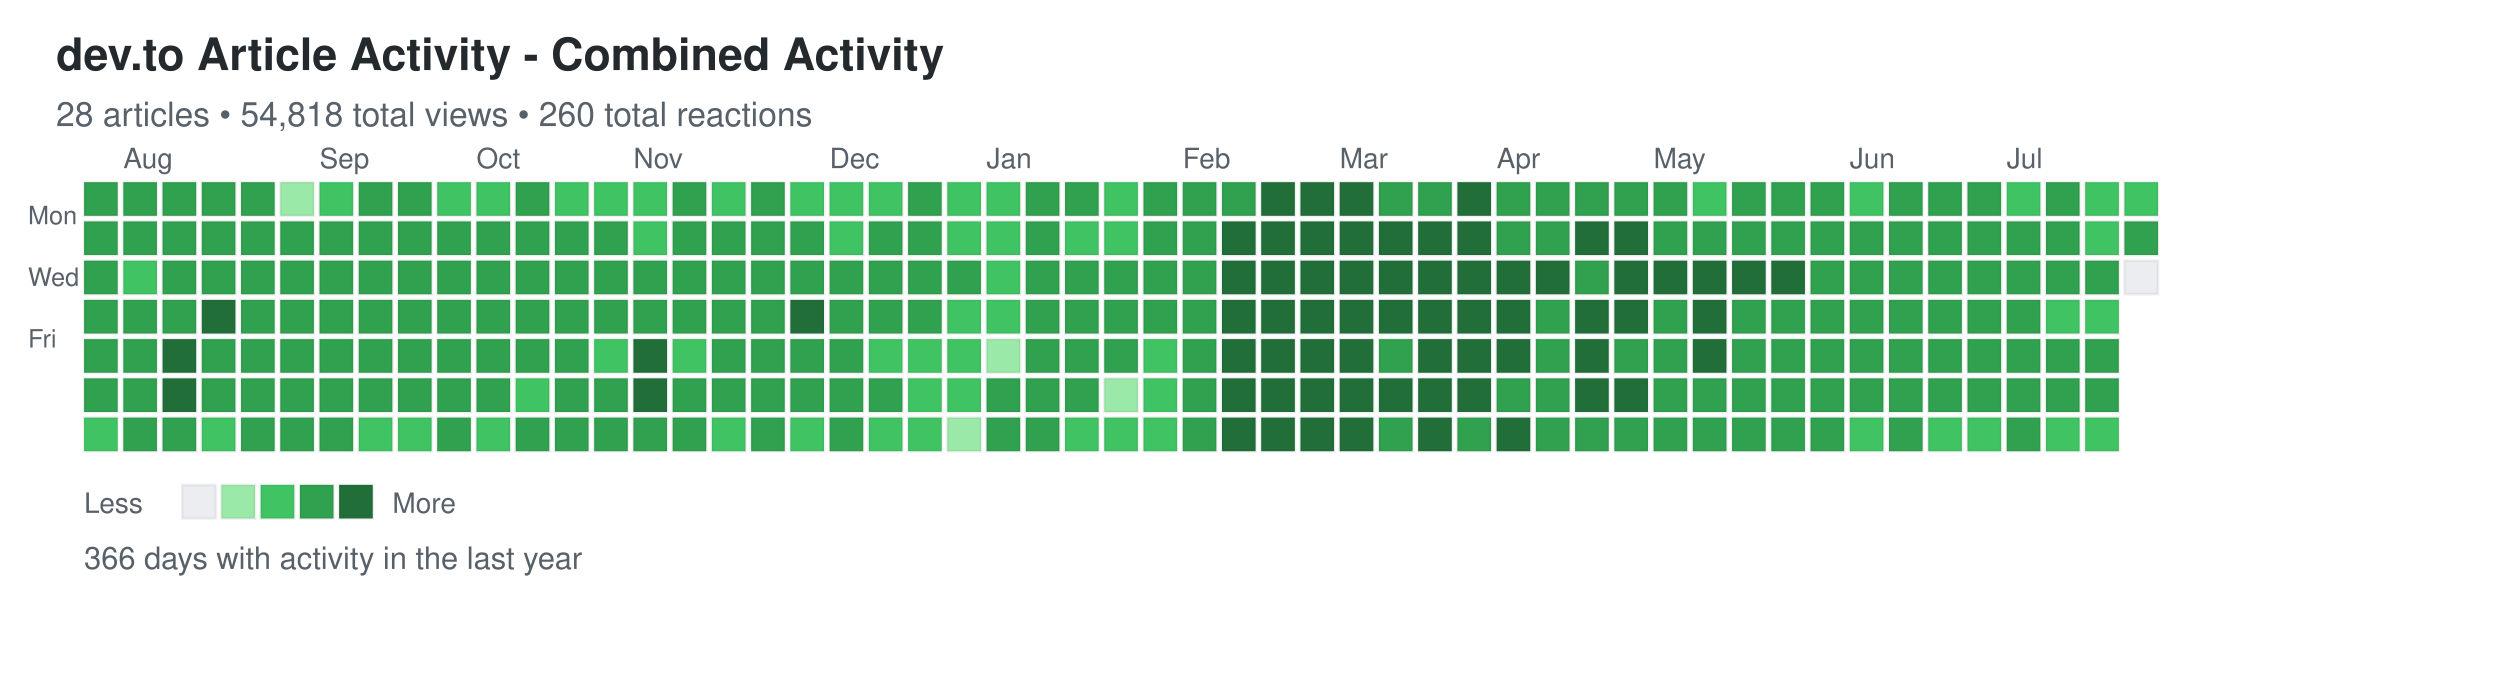
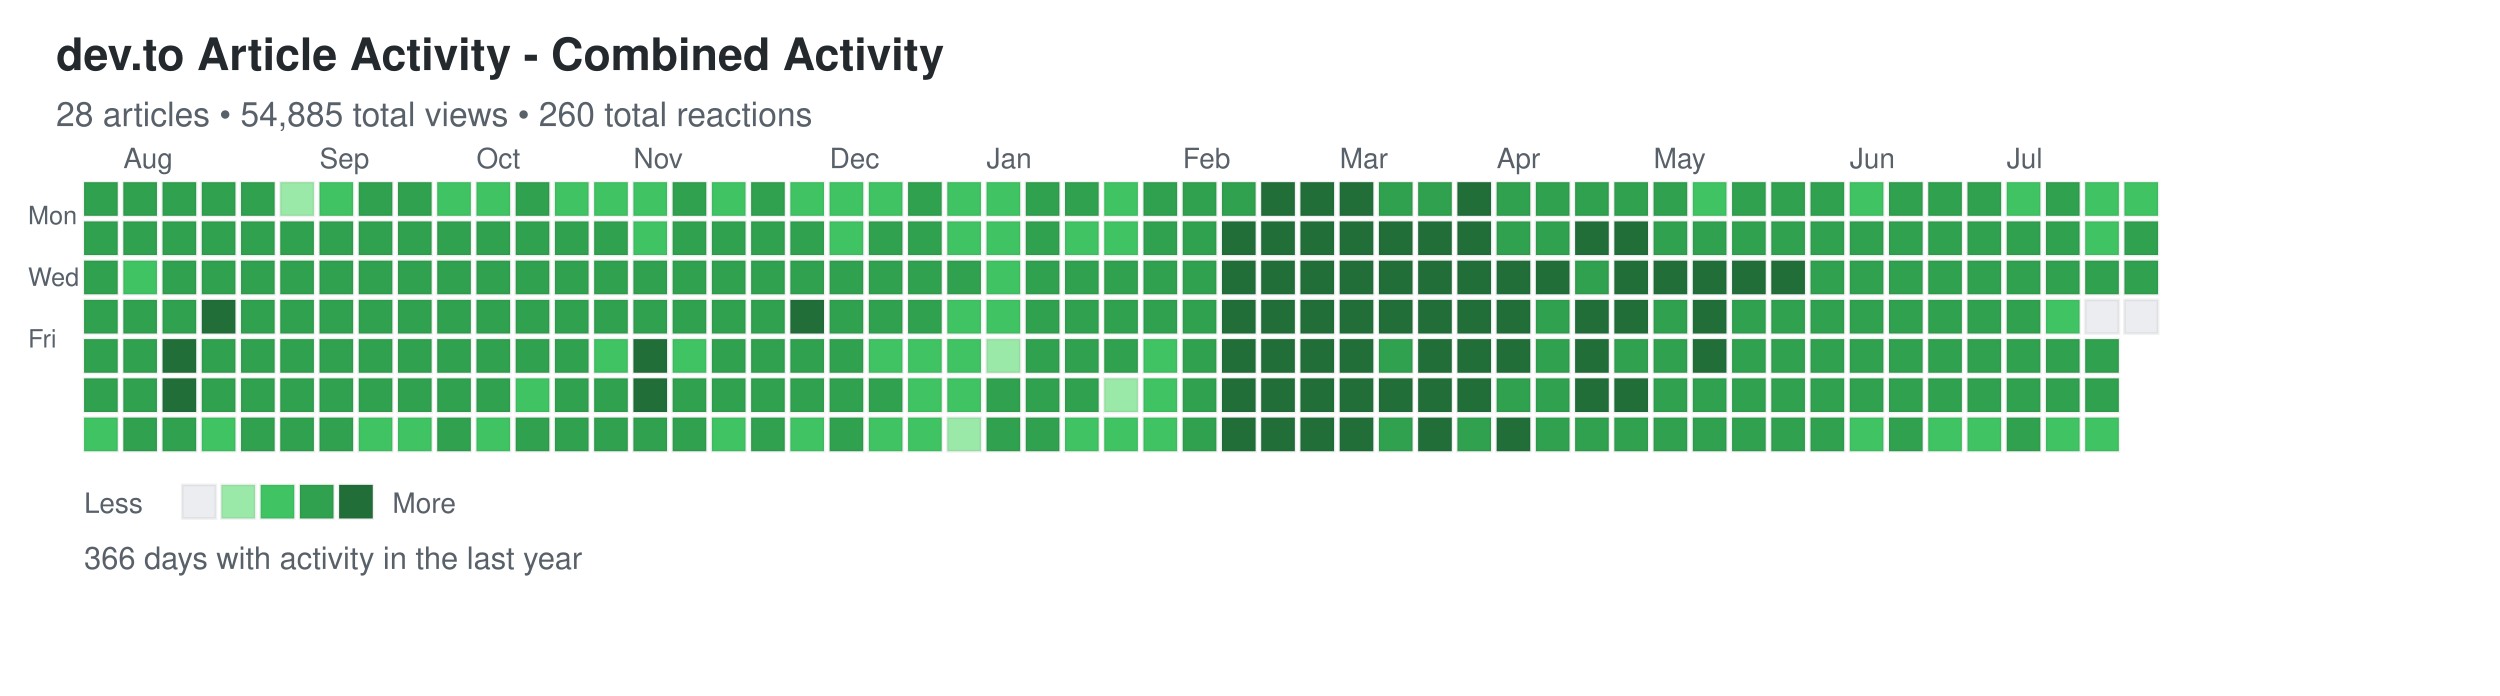
<svg xmlns="http://www.w3.org/2000/svg" width="892" height="248">
  <defs>
    <style>
.day { stroke: rgba(27,31,35,0.06); stroke-width: 1px; cursor: pointer; }
.day:hover { stroke: rgba(27,31,35,0.3); stroke-width: 2px; }
.month-label { font-family: -apple-system, BlinkMacSystemFont, "Segoe UI", Helvetica, Arial, sans-serif; font-size: 10px; fill: #586069; }
.day-label { font-family: -apple-system, BlinkMacSystemFont, "Segoe UI", Helvetica, Arial, sans-serif; font-size: 9px; fill: #586069; }
.title { font-family: -apple-system, BlinkMacSystemFont, "Segoe UI", Helvetica, Arial, sans-serif; font-size: 16px; font-weight: 600; fill: #24292e; }
.subtitle { font-family: -apple-system, BlinkMacSystemFont, "Segoe UI", Helvetica, Arial, sans-serif; font-size: 12px; fill: #586069; }
.stats { font-family: -apple-system, BlinkMacSystemFont, "Segoe UI", Helvetica, Arial, sans-serif; font-size: 11px; fill: #586069; }
.legend-text { font-family: -apple-system, BlinkMacSystemFont, "Segoe UI", Helvetica, Arial, sans-serif; font-size: 10px; fill: #586069; }
</style>
  </defs>
  <text x="20" y="25" class="title">dev.to Article Activity - Combined Activity</text>
-   <text x="20" y="45" class="subtitle">28 articles • 54,818 total views • 260 total reactions</text>
+   <text x="20" y="45" class="subtitle">28 articles • 54,885 total views • 260 total reactions</text>
  <text x="10" y="80" class="day-label">Mon</text>
  <text x="10" y="102" class="day-label">Wed</text>
  <text x="10" y="124" class="day-label">Fri</text>
  <rect x="30" y="65" width="12" height="12" fill="#30a14e" class="day" data-date="2025-07-20" data-level="3" />
  <rect x="30" y="79" width="12" height="12" fill="#30a14e" class="day" data-date="2025-07-21" data-level="3" />
  <rect x="30" y="93" width="12" height="12" fill="#30a14e" class="day" data-date="2025-07-22" data-level="3" />
  <rect x="30" y="107" width="12" height="12" fill="#30a14e" class="day" data-date="2025-07-23" data-level="3" />
  <rect x="30" y="121" width="12" height="12" fill="#30a14e" class="day" data-date="2025-07-24" data-level="3" />
  <rect x="30" y="135" width="12" height="12" fill="#30a14e" class="day" data-date="2025-07-25" data-level="3" />
  <rect x="30" y="149" width="12" height="12" fill="#40c463" class="day" data-date="2025-07-26" data-level="2" />
  <rect x="44" y="65" width="12" height="12" fill="#30a14e" class="day" data-date="2025-07-27" data-level="3" />
  <rect x="44" y="79" width="12" height="12" fill="#30a14e" class="day" data-date="2025-07-28" data-level="3" />
  <rect x="44" y="93" width="12" height="12" fill="#40c463" class="day" data-date="2025-07-29" data-level="2" />
  <rect x="44" y="107" width="12" height="12" fill="#30a14e" class="day" data-date="2025-07-30" data-level="3" />
  <rect x="44" y="121" width="12" height="12" fill="#30a14e" class="day" data-date="2025-07-31" data-level="3" />
  <rect x="44" y="135" width="12" height="12" fill="#30a14e" class="day" data-date="2025-08-01" data-level="3" />
  <rect x="44" y="149" width="12" height="12" fill="#30a14e" class="day" data-date="2025-08-02" data-level="3" />
  <rect x="58" y="65" width="12" height="12" fill="#30a14e" class="day" data-date="2025-08-03" data-level="3" />
  <rect x="58" y="79" width="12" height="12" fill="#30a14e" class="day" data-date="2025-08-04" data-level="3" />
  <rect x="58" y="93" width="12" height="12" fill="#30a14e" class="day" data-date="2025-08-05" data-level="3" />
  <rect x="58" y="107" width="12" height="12" fill="#30a14e" class="day" data-date="2025-08-06" data-level="3" />
  <rect x="58" y="121" width="12" height="12" fill="#216e39" class="day" data-date="2025-08-07" data-level="4" />
  <rect x="58" y="135" width="12" height="12" fill="#216e39" class="day" data-date="2025-08-08" data-level="4" />
  <rect x="58" y="149" width="12" height="12" fill="#30a14e" class="day" data-date="2025-08-09" data-level="3" />
  <rect x="72" y="65" width="12" height="12" fill="#30a14e" class="day" data-date="2025-08-10" data-level="3" />
  <rect x="72" y="79" width="12" height="12" fill="#30a14e" class="day" data-date="2025-08-11" data-level="3" />
  <rect x="72" y="93" width="12" height="12" fill="#30a14e" class="day" data-date="2025-08-12" data-level="3" />
  <rect x="72" y="107" width="12" height="12" fill="#216e39" class="day" data-date="2025-08-13" data-level="4" />
  <rect x="72" y="121" width="12" height="12" fill="#30a14e" class="day" data-date="2025-08-14" data-level="3" />
  <rect x="72" y="135" width="12" height="12" fill="#30a14e" class="day" data-date="2025-08-15" data-level="3" />
  <rect x="72" y="149" width="12" height="12" fill="#40c463" class="day" data-date="2025-08-16" data-level="2" />
  <rect x="86" y="65" width="12" height="12" fill="#30a14e" class="day" data-date="2025-08-17" data-level="3" />
  <rect x="86" y="79" width="12" height="12" fill="#30a14e" class="day" data-date="2025-08-18" data-level="3" />
  <rect x="86" y="93" width="12" height="12" fill="#30a14e" class="day" data-date="2025-08-19" data-level="3" />
  <rect x="86" y="107" width="12" height="12" fill="#30a14e" class="day" data-date="2025-08-20" data-level="3" />
  <rect x="86" y="121" width="12" height="12" fill="#30a14e" class="day" data-date="2025-08-21" data-level="3" />
  <rect x="86" y="135" width="12" height="12" fill="#30a14e" class="day" data-date="2025-08-22" data-level="3" />
  <rect x="86" y="149" width="12" height="12" fill="#30a14e" class="day" data-date="2025-08-23" data-level="3" />
  <rect x="100" y="65" width="12" height="12" fill="#9be9a8" class="day" data-date="2025-08-24" data-level="1" />
  <rect x="100" y="79" width="12" height="12" fill="#30a14e" class="day" data-date="2025-08-25" data-level="3" />
  <rect x="100" y="93" width="12" height="12" fill="#30a14e" class="day" data-date="2025-08-26" data-level="3" />
  <rect x="100" y="107" width="12" height="12" fill="#30a14e" class="day" data-date="2025-08-27" data-level="3" />
  <rect x="100" y="121" width="12" height="12" fill="#30a14e" class="day" data-date="2025-08-28" data-level="3" />
  <rect x="100" y="135" width="12" height="12" fill="#30a14e" class="day" data-date="2025-08-29" data-level="3" />
  <rect x="100" y="149" width="12" height="12" fill="#30a14e" class="day" data-date="2025-08-30" data-level="3" />
  <rect x="114" y="65" width="12" height="12" fill="#40c463" class="day" data-date="2025-08-31" data-level="2" />
  <rect x="114" y="79" width="12" height="12" fill="#30a14e" class="day" data-date="2025-09-01" data-level="3" />
  <rect x="114" y="93" width="12" height="12" fill="#30a14e" class="day" data-date="2025-09-02" data-level="3" />
  <rect x="114" y="107" width="12" height="12" fill="#30a14e" class="day" data-date="2025-09-03" data-level="3" />
  <rect x="114" y="121" width="12" height="12" fill="#30a14e" class="day" data-date="2025-09-04" data-level="3" />
  <rect x="114" y="135" width="12" height="12" fill="#30a14e" class="day" data-date="2025-09-05" data-level="3" />
  <rect x="114" y="149" width="12" height="12" fill="#30a14e" class="day" data-date="2025-09-06" data-level="3" />
  <rect x="128" y="65" width="12" height="12" fill="#30a14e" class="day" data-date="2025-09-07" data-level="3" />
  <rect x="128" y="79" width="12" height="12" fill="#30a14e" class="day" data-date="2025-09-08" data-level="3" />
  <rect x="128" y="93" width="12" height="12" fill="#30a14e" class="day" data-date="2025-09-09" data-level="3" />
  <rect x="128" y="107" width="12" height="12" fill="#30a14e" class="day" data-date="2025-09-10" data-level="3" />
  <rect x="128" y="121" width="12" height="12" fill="#30a14e" class="day" data-date="2025-09-11" data-level="3" />
  <rect x="128" y="135" width="12" height="12" fill="#30a14e" class="day" data-date="2025-09-12" data-level="3" />
  <rect x="128" y="149" width="12" height="12" fill="#40c463" class="day" data-date="2025-09-13" data-level="2" />
  <rect x="142" y="65" width="12" height="12" fill="#30a14e" class="day" data-date="2025-09-14" data-level="3" />
  <rect x="142" y="79" width="12" height="12" fill="#30a14e" class="day" data-date="2025-09-15" data-level="3" />
  <rect x="142" y="93" width="12" height="12" fill="#30a14e" class="day" data-date="2025-09-16" data-level="3" />
  <rect x="142" y="107" width="12" height="12" fill="#30a14e" class="day" data-date="2025-09-17" data-level="3" />
  <rect x="142" y="121" width="12" height="12" fill="#30a14e" class="day" data-date="2025-09-18" data-level="3" />
  <rect x="142" y="135" width="12" height="12" fill="#30a14e" class="day" data-date="2025-09-19" data-level="3" />
  <rect x="142" y="149" width="12" height="12" fill="#40c463" class="day" data-date="2025-09-20" data-level="2" />
  <rect x="156" y="65" width="12" height="12" fill="#40c463" class="day" data-date="2025-09-21" data-level="2" />
  <rect x="156" y="79" width="12" height="12" fill="#30a14e" class="day" data-date="2025-09-22" data-level="3" />
  <rect x="156" y="93" width="12" height="12" fill="#30a14e" class="day" data-date="2025-09-23" data-level="3" />
  <rect x="156" y="107" width="12" height="12" fill="#30a14e" class="day" data-date="2025-09-24" data-level="3" />
  <rect x="156" y="121" width="12" height="12" fill="#30a14e" class="day" data-date="2025-09-25" data-level="3" />
  <rect x="156" y="135" width="12" height="12" fill="#30a14e" class="day" data-date="2025-09-26" data-level="3" />
  <rect x="156" y="149" width="12" height="12" fill="#30a14e" class="day" data-date="2025-09-27" data-level="3" />
  <rect x="170" y="65" width="12" height="12" fill="#40c463" class="day" data-date="2025-09-28" data-level="2" />
  <rect x="170" y="79" width="12" height="12" fill="#30a14e" class="day" data-date="2025-09-29" data-level="3" />
  <rect x="170" y="93" width="12" height="12" fill="#30a14e" class="day" data-date="2025-09-30" data-level="3" />
  <rect x="170" y="107" width="12" height="12" fill="#30a14e" class="day" data-date="2025-10-01" data-level="3" />
  <rect x="170" y="121" width="12" height="12" fill="#30a14e" class="day" data-date="2025-10-02" data-level="3" />
  <rect x="170" y="135" width="12" height="12" fill="#30a14e" class="day" data-date="2025-10-03" data-level="3" />
  <rect x="170" y="149" width="12" height="12" fill="#40c463" class="day" data-date="2025-10-04" data-level="2" />
  <rect x="184" y="65" width="12" height="12" fill="#30a14e" class="day" data-date="2025-10-05" data-level="3" />
  <rect x="184" y="79" width="12" height="12" fill="#30a14e" class="day" data-date="2025-10-06" data-level="3" />
  <rect x="184" y="93" width="12" height="12" fill="#30a14e" class="day" data-date="2025-10-07" data-level="3" />
  <rect x="184" y="107" width="12" height="12" fill="#30a14e" class="day" data-date="2025-10-08" data-level="3" />
  <rect x="184" y="121" width="12" height="12" fill="#30a14e" class="day" data-date="2025-10-09" data-level="3" />
  <rect x="184" y="135" width="12" height="12" fill="#40c463" class="day" data-date="2025-10-10" data-level="2" />
  <rect x="184" y="149" width="12" height="12" fill="#30a14e" class="day" data-date="2025-10-11" data-level="3" />
  <rect x="198" y="65" width="12" height="12" fill="#40c463" class="day" data-date="2025-10-12" data-level="2" />
  <rect x="198" y="79" width="12" height="12" fill="#30a14e" class="day" data-date="2025-10-13" data-level="3" />
  <rect x="198" y="93" width="12" height="12" fill="#30a14e" class="day" data-date="2025-10-14" data-level="3" />
  <rect x="198" y="107" width="12" height="12" fill="#30a14e" class="day" data-date="2025-10-15" data-level="3" />
  <rect x="198" y="121" width="12" height="12" fill="#30a14e" class="day" data-date="2025-10-16" data-level="3" />
  <rect x="198" y="135" width="12" height="12" fill="#30a14e" class="day" data-date="2025-10-17" data-level="3" />
  <rect x="198" y="149" width="12" height="12" fill="#30a14e" class="day" data-date="2025-10-18" data-level="3" />
  <rect x="212" y="65" width="12" height="12" fill="#40c463" class="day" data-date="2025-10-19" data-level="2" />
  <rect x="212" y="79" width="12" height="12" fill="#30a14e" class="day" data-date="2025-10-20" data-level="3" />
  <rect x="212" y="93" width="12" height="12" fill="#30a14e" class="day" data-date="2025-10-21" data-level="3" />
  <rect x="212" y="107" width="12" height="12" fill="#30a14e" class="day" data-date="2025-10-22" data-level="3" />
  <rect x="212" y="121" width="12" height="12" fill="#40c463" class="day" data-date="2025-10-23" data-level="2" />
  <rect x="212" y="135" width="12" height="12" fill="#30a14e" class="day" data-date="2025-10-24" data-level="3" />
  <rect x="212" y="149" width="12" height="12" fill="#30a14e" class="day" data-date="2025-10-25" data-level="3" />
  <rect x="226" y="65" width="12" height="12" fill="#40c463" class="day" data-date="2025-10-26" data-level="2" />
  <rect x="226" y="79" width="12" height="12" fill="#40c463" class="day" data-date="2025-10-27" data-level="2" />
  <rect x="226" y="93" width="12" height="12" fill="#30a14e" class="day" data-date="2025-10-28" data-level="3" />
  <rect x="226" y="107" width="12" height="12" fill="#30a14e" class="day" data-date="2025-10-29" data-level="3" />
  <rect x="226" y="121" width="12" height="12" fill="#216e39" class="day" data-date="2025-10-30" data-level="4" />
  <rect x="226" y="135" width="12" height="12" fill="#216e39" class="day" data-date="2025-10-31" data-level="4" />
  <rect x="226" y="149" width="12" height="12" fill="#30a14e" class="day" data-date="2025-11-01" data-level="3" />
  <rect x="240" y="65" width="12" height="12" fill="#30a14e" class="day" data-date="2025-11-02" data-level="3" />
  <rect x="240" y="79" width="12" height="12" fill="#30a14e" class="day" data-date="2025-11-03" data-level="3" />
  <rect x="240" y="93" width="12" height="12" fill="#30a14e" class="day" data-date="2025-11-04" data-level="3" />
  <rect x="240" y="107" width="12" height="12" fill="#30a14e" class="day" data-date="2025-11-05" data-level="3" />
  <rect x="240" y="121" width="12" height="12" fill="#40c463" class="day" data-date="2025-11-06" data-level="2" />
  <rect x="240" y="135" width="12" height="12" fill="#30a14e" class="day" data-date="2025-11-07" data-level="3" />
  <rect x="240" y="149" width="12" height="12" fill="#30a14e" class="day" data-date="2025-11-08" data-level="3" />
  <rect x="254" y="65" width="12" height="12" fill="#40c463" class="day" data-date="2025-11-09" data-level="2" />
  <rect x="254" y="79" width="12" height="12" fill="#30a14e" class="day" data-date="2025-11-10" data-level="3" />
  <rect x="254" y="93" width="12" height="12" fill="#30a14e" class="day" data-date="2025-11-11" data-level="3" />
  <rect x="254" y="107" width="12" height="12" fill="#30a14e" class="day" data-date="2025-11-12" data-level="3" />
  <rect x="254" y="121" width="12" height="12" fill="#30a14e" class="day" data-date="2025-11-13" data-level="3" />
  <rect x="254" y="135" width="12" height="12" fill="#30a14e" class="day" data-date="2025-11-14" data-level="3" />
  <rect x="254" y="149" width="12" height="12" fill="#40c463" class="day" data-date="2025-11-15" data-level="2" />
  <rect x="268" y="65" width="12" height="12" fill="#30a14e" class="day" data-date="2025-11-16" data-level="3" />
  <rect x="268" y="79" width="12" height="12" fill="#30a14e" class="day" data-date="2025-11-17" data-level="3" />
  <rect x="268" y="93" width="12" height="12" fill="#30a14e" class="day" data-date="2025-11-18" data-level="3" />
  <rect x="268" y="107" width="12" height="12" fill="#30a14e" class="day" data-date="2025-11-19" data-level="3" />
  <rect x="268" y="121" width="12" height="12" fill="#30a14e" class="day" data-date="2025-11-20" data-level="3" />
  <rect x="268" y="135" width="12" height="12" fill="#30a14e" class="day" data-date="2025-11-21" data-level="3" />
  <rect x="268" y="149" width="12" height="12" fill="#30a14e" class="day" data-date="2025-11-22" data-level="3" />
  <rect x="282" y="65" width="12" height="12" fill="#40c463" class="day" data-date="2025-11-23" data-level="2" />
  <rect x="282" y="79" width="12" height="12" fill="#30a14e" class="day" data-date="2025-11-24" data-level="3" />
  <rect x="282" y="93" width="12" height="12" fill="#30a14e" class="day" data-date="2025-11-25" data-level="3" />
  <rect x="282" y="107" width="12" height="12" fill="#216e39" class="day" data-date="2025-11-26" data-level="4" />
  <rect x="282" y="121" width="12" height="12" fill="#30a14e" class="day" data-date="2025-11-27" data-level="3" />
  <rect x="282" y="135" width="12" height="12" fill="#30a14e" class="day" data-date="2025-11-28" data-level="3" />
  <rect x="282" y="149" width="12" height="12" fill="#40c463" class="day" data-date="2025-11-29" data-level="2" />
  <rect x="296" y="65" width="12" height="12" fill="#40c463" class="day" data-date="2025-11-30" data-level="2" />
  <rect x="296" y="79" width="12" height="12" fill="#40c463" class="day" data-date="2025-12-01" data-level="2" />
  <rect x="296" y="93" width="12" height="12" fill="#30a14e" class="day" data-date="2025-12-02" data-level="3" />
  <rect x="296" y="107" width="12" height="12" fill="#30a14e" class="day" data-date="2025-12-03" data-level="3" />
  <rect x="296" y="121" width="12" height="12" fill="#30a14e" class="day" data-date="2025-12-04" data-level="3" />
  <rect x="296" y="135" width="12" height="12" fill="#30a14e" class="day" data-date="2025-12-05" data-level="3" />
  <rect x="296" y="149" width="12" height="12" fill="#30a14e" class="day" data-date="2025-12-06" data-level="3" />
  <rect x="310" y="65" width="12" height="12" fill="#40c463" class="day" data-date="2025-12-07" data-level="2" />
  <rect x="310" y="79" width="12" height="12" fill="#30a14e" class="day" data-date="2025-12-08" data-level="3" />
  <rect x="310" y="93" width="12" height="12" fill="#30a14e" class="day" data-date="2025-12-09" data-level="3" />
  <rect x="310" y="107" width="12" height="12" fill="#30a14e" class="day" data-date="2025-12-10" data-level="3" />
  <rect x="310" y="121" width="12" height="12" fill="#40c463" class="day" data-date="2025-12-11" data-level="2" />
  <rect x="310" y="135" width="12" height="12" fill="#30a14e" class="day" data-date="2025-12-12" data-level="3" />
  <rect x="310" y="149" width="12" height="12" fill="#40c463" class="day" data-date="2025-12-13" data-level="2" />
  <rect x="324" y="65" width="12" height="12" fill="#30a14e" class="day" data-date="2025-12-14" data-level="3" />
  <rect x="324" y="79" width="12" height="12" fill="#30a14e" class="day" data-date="2025-12-15" data-level="3" />
  <rect x="324" y="93" width="12" height="12" fill="#30a14e" class="day" data-date="2025-12-16" data-level="3" />
  <rect x="324" y="107" width="12" height="12" fill="#30a14e" class="day" data-date="2025-12-17" data-level="3" />
  <rect x="324" y="121" width="12" height="12" fill="#40c463" class="day" data-date="2025-12-18" data-level="2" />
  <rect x="324" y="135" width="12" height="12" fill="#40c463" class="day" data-date="2025-12-19" data-level="2" />
  <rect x="324" y="149" width="12" height="12" fill="#40c463" class="day" data-date="2025-12-20" data-level="2" />
  <rect x="338" y="65" width="12" height="12" fill="#40c463" class="day" data-date="2025-12-21" data-level="2" />
  <rect x="338" y="79" width="12" height="12" fill="#40c463" class="day" data-date="2025-12-22" data-level="2" />
  <rect x="338" y="93" width="12" height="12" fill="#30a14e" class="day" data-date="2025-12-23" data-level="3" />
  <rect x="338" y="107" width="12" height="12" fill="#40c463" class="day" data-date="2025-12-24" data-level="2" />
  <rect x="338" y="121" width="12" height="12" fill="#40c463" class="day" data-date="2025-12-25" data-level="2" />
  <rect x="338" y="135" width="12" height="12" fill="#40c463" class="day" data-date="2025-12-26" data-level="2" />
  <rect x="338" y="149" width="12" height="12" fill="#9be9a8" class="day" data-date="2025-12-27" data-level="1" />
  <rect x="352" y="65" width="12" height="12" fill="#40c463" class="day" data-date="2025-12-28" data-level="2" />
  <rect x="352" y="79" width="12" height="12" fill="#40c463" class="day" data-date="2025-12-29" data-level="2" />
  <rect x="352" y="93" width="12" height="12" fill="#40c463" class="day" data-date="2025-12-30" data-level="2" />
  <rect x="352" y="107" width="12" height="12" fill="#40c463" class="day" data-date="2025-12-31" data-level="2" />
  <rect x="352" y="121" width="12" height="12" fill="#9be9a8" class="day" data-date="2026-01-01" data-level="1" />
  <rect x="352" y="135" width="12" height="12" fill="#30a14e" class="day" data-date="2026-01-02" data-level="3" />
  <rect x="352" y="149" width="12" height="12" fill="#30a14e" class="day" data-date="2026-01-03" data-level="3" />
  <rect x="366" y="65" width="12" height="12" fill="#30a14e" class="day" data-date="2026-01-04" data-level="3" />
  <rect x="366" y="79" width="12" height="12" fill="#30a14e" class="day" data-date="2026-01-05" data-level="3" />
  <rect x="366" y="93" width="12" height="12" fill="#30a14e" class="day" data-date="2026-01-06" data-level="3" />
  <rect x="366" y="107" width="12" height="12" fill="#30a14e" class="day" data-date="2026-01-07" data-level="3" />
  <rect x="366" y="121" width="12" height="12" fill="#30a14e" class="day" data-date="2026-01-08" data-level="3" />
  <rect x="366" y="135" width="12" height="12" fill="#30a14e" class="day" data-date="2026-01-09" data-level="3" />
  <rect x="366" y="149" width="12" height="12" fill="#30a14e" class="day" data-date="2026-01-10" data-level="3" />
  <rect x="380" y="65" width="12" height="12" fill="#30a14e" class="day" data-date="2026-01-11" data-level="3" />
  <rect x="380" y="79" width="12" height="12" fill="#40c463" class="day" data-date="2026-01-12" data-level="2" />
  <rect x="380" y="93" width="12" height="12" fill="#30a14e" class="day" data-date="2026-01-13" data-level="3" />
  <rect x="380" y="107" width="12" height="12" fill="#30a14e" class="day" data-date="2026-01-14" data-level="3" />
  <rect x="380" y="121" width="12" height="12" fill="#30a14e" class="day" data-date="2026-01-15" data-level="3" />
  <rect x="380" y="135" width="12" height="12" fill="#30a14e" class="day" data-date="2026-01-16" data-level="3" />
  <rect x="380" y="149" width="12" height="12" fill="#40c463" class="day" data-date="2026-01-17" data-level="2" />
  <rect x="394" y="65" width="12" height="12" fill="#40c463" class="day" data-date="2026-01-18" data-level="2" />
  <rect x="394" y="79" width="12" height="12" fill="#40c463" class="day" data-date="2026-01-19" data-level="2" />
  <rect x="394" y="93" width="12" height="12" fill="#30a14e" class="day" data-date="2026-01-20" data-level="3" />
  <rect x="394" y="107" width="12" height="12" fill="#30a14e" class="day" data-date="2026-01-21" data-level="3" />
  <rect x="394" y="121" width="12" height="12" fill="#30a14e" class="day" data-date="2026-01-22" data-level="3" />
  <rect x="394" y="135" width="12" height="12" fill="#9be9a8" class="day" data-date="2026-01-23" data-level="1" />
  <rect x="394" y="149" width="12" height="12" fill="#40c463" class="day" data-date="2026-01-24" data-level="2" />
  <rect x="408" y="65" width="12" height="12" fill="#30a14e" class="day" data-date="2026-01-25" data-level="3" />
  <rect x="408" y="79" width="12" height="12" fill="#30a14e" class="day" data-date="2026-01-26" data-level="3" />
  <rect x="408" y="93" width="12" height="12" fill="#30a14e" class="day" data-date="2026-01-27" data-level="3" />
  <rect x="408" y="107" width="12" height="12" fill="#30a14e" class="day" data-date="2026-01-28" data-level="3" />
  <rect x="408" y="121" width="12" height="12" fill="#40c463" class="day" data-date="2026-01-29" data-level="2" />
  <rect x="408" y="135" width="12" height="12" fill="#40c463" class="day" data-date="2026-01-30" data-level="2" />
  <rect x="408" y="149" width="12" height="12" fill="#40c463" class="day" data-date="2026-01-31" data-level="2" />
  <rect x="422" y="65" width="12" height="12" fill="#30a14e" class="day" data-date="2026-02-01" data-level="3" />
  <rect x="422" y="79" width="12" height="12" fill="#30a14e" class="day" data-date="2026-02-02" data-level="3" />
  <rect x="422" y="93" width="12" height="12" fill="#30a14e" class="day" data-date="2026-02-03" data-level="3" />
  <rect x="422" y="107" width="12" height="12" fill="#30a14e" class="day" data-date="2026-02-04" data-level="3" />
  <rect x="422" y="121" width="12" height="12" fill="#30a14e" class="day" data-date="2026-02-05" data-level="3" />
  <rect x="422" y="135" width="12" height="12" fill="#30a14e" class="day" data-date="2026-02-06" data-level="3" />
  <rect x="422" y="149" width="12" height="12" fill="#30a14e" class="day" data-date="2026-02-07" data-level="3" />
  <rect x="436" y="65" width="12" height="12" fill="#30a14e" class="day" data-date="2026-02-08" data-level="3" />
  <rect x="436" y="79" width="12" height="12" fill="#216e39" class="day" data-date="2026-02-09" data-level="4" />
  <rect x="436" y="93" width="12" height="12" fill="#216e39" class="day" data-date="2026-02-10" data-level="4" />
  <rect x="436" y="107" width="12" height="12" fill="#216e39" class="day" data-date="2026-02-11" data-level="4" />
  <rect x="436" y="121" width="12" height="12" fill="#216e39" class="day" data-date="2026-02-12" data-level="4" />
  <rect x="436" y="135" width="12" height="12" fill="#216e39" class="day" data-date="2026-02-13" data-level="4" />
  <rect x="436" y="149" width="12" height="12" fill="#216e39" class="day" data-date="2026-02-14" data-level="4" />
  <rect x="450" y="65" width="12" height="12" fill="#216e39" class="day" data-date="2026-02-15" data-level="4" />
  <rect x="450" y="79" width="12" height="12" fill="#216e39" class="day" data-date="2026-02-16" data-level="4" />
  <rect x="450" y="93" width="12" height="12" fill="#216e39" class="day" data-date="2026-02-17" data-level="4" />
  <rect x="450" y="107" width="12" height="12" fill="#216e39" class="day" data-date="2026-02-18" data-level="4" />
  <rect x="450" y="121" width="12" height="12" fill="#216e39" class="day" data-date="2026-02-19" data-level="4" />
  <rect x="450" y="135" width="12" height="12" fill="#216e39" class="day" data-date="2026-02-20" data-level="4" />
  <rect x="450" y="149" width="12" height="12" fill="#216e39" class="day" data-date="2026-02-21" data-level="4" />
  <rect x="464" y="65" width="12" height="12" fill="#216e39" class="day" data-date="2026-02-22" data-level="4" />
  <rect x="464" y="79" width="12" height="12" fill="#216e39" class="day" data-date="2026-02-23" data-level="4" />
  <rect x="464" y="93" width="12" height="12" fill="#216e39" class="day" data-date="2026-02-24" data-level="4" />
  <rect x="464" y="107" width="12" height="12" fill="#216e39" class="day" data-date="2026-02-25" data-level="4" />
  <rect x="464" y="121" width="12" height="12" fill="#216e39" class="day" data-date="2026-02-26" data-level="4" />
  <rect x="464" y="135" width="12" height="12" fill="#216e39" class="day" data-date="2026-02-27" data-level="4" />
  <rect x="464" y="149" width="12" height="12" fill="#216e39" class="day" data-date="2026-02-28" data-level="4" />
  <rect x="478" y="65" width="12" height="12" fill="#216e39" class="day" data-date="2026-03-01" data-level="4" />
  <rect x="478" y="79" width="12" height="12" fill="#216e39" class="day" data-date="2026-03-02" data-level="4" />
  <rect x="478" y="93" width="12" height="12" fill="#216e39" class="day" data-date="2026-03-03" data-level="4" />
  <rect x="478" y="107" width="12" height="12" fill="#216e39" class="day" data-date="2026-03-04" data-level="4" />
  <rect x="478" y="121" width="12" height="12" fill="#216e39" class="day" data-date="2026-03-05" data-level="4" />
  <rect x="478" y="135" width="12" height="12" fill="#216e39" class="day" data-date="2026-03-06" data-level="4" />
  <rect x="478" y="149" width="12" height="12" fill="#216e39" class="day" data-date="2026-03-07" data-level="4" />
  <rect x="492" y="65" width="12" height="12" fill="#30a14e" class="day" data-date="2026-03-08" data-level="3" />
  <rect x="492" y="79" width="12" height="12" fill="#216e39" class="day" data-date="2026-03-09" data-level="4" />
  <rect x="492" y="93" width="12" height="12" fill="#216e39" class="day" data-date="2026-03-10" data-level="4" />
  <rect x="492" y="107" width="12" height="12" fill="#216e39" class="day" data-date="2026-03-11" data-level="4" />
  <rect x="492" y="121" width="12" height="12" fill="#30a14e" class="day" data-date="2026-03-12" data-level="3" />
  <rect x="492" y="135" width="12" height="12" fill="#216e39" class="day" data-date="2026-03-13" data-level="4" />
  <rect x="492" y="149" width="12" height="12" fill="#30a14e" class="day" data-date="2026-03-14" data-level="3" />
  <rect x="506" y="65" width="12" height="12" fill="#30a14e" class="day" data-date="2026-03-15" data-level="3" />
  <rect x="506" y="79" width="12" height="12" fill="#216e39" class="day" data-date="2026-03-16" data-level="4" />
  <rect x="506" y="93" width="12" height="12" fill="#216e39" class="day" data-date="2026-03-17" data-level="4" />
  <rect x="506" y="107" width="12" height="12" fill="#216e39" class="day" data-date="2026-03-18" data-level="4" />
  <rect x="506" y="121" width="12" height="12" fill="#216e39" class="day" data-date="2026-03-19" data-level="4" />
  <rect x="506" y="135" width="12" height="12" fill="#216e39" class="day" data-date="2026-03-20" data-level="4" />
  <rect x="506" y="149" width="12" height="12" fill="#216e39" class="day" data-date="2026-03-21" data-level="4" />
  <rect x="520" y="65" width="12" height="12" fill="#216e39" class="day" data-date="2026-03-22" data-level="4" />
  <rect x="520" y="79" width="12" height="12" fill="#216e39" class="day" data-date="2026-03-23" data-level="4" />
  <rect x="520" y="93" width="12" height="12" fill="#216e39" class="day" data-date="2026-03-24" data-level="4" />
  <rect x="520" y="107" width="12" height="12" fill="#216e39" class="day" data-date="2026-03-25" data-level="4" />
  <rect x="520" y="121" width="12" height="12" fill="#216e39" class="day" data-date="2026-03-26" data-level="4" />
  <rect x="520" y="135" width="12" height="12" fill="#216e39" class="day" data-date="2026-03-27" data-level="4" />
  <rect x="520" y="149" width="12" height="12" fill="#30a14e" class="day" data-date="2026-03-28" data-level="3" />
  <rect x="534" y="65" width="12" height="12" fill="#30a14e" class="day" data-date="2026-03-29" data-level="3" />
  <rect x="534" y="79" width="12" height="12" fill="#30a14e" class="day" data-date="2026-03-30" data-level="3" />
  <rect x="534" y="93" width="12" height="12" fill="#216e39" class="day" data-date="2026-03-31" data-level="4" />
  <rect x="534" y="107" width="12" height="12" fill="#216e39" class="day" data-date="2026-04-01" data-level="4" />
  <rect x="534" y="121" width="12" height="12" fill="#216e39" class="day" data-date="2026-04-02" data-level="4" />
  <rect x="534" y="135" width="12" height="12" fill="#30a14e" class="day" data-date="2026-04-03" data-level="3" />
  <rect x="534" y="149" width="12" height="12" fill="#216e39" class="day" data-date="2026-04-04" data-level="4" />
  <rect x="548" y="65" width="12" height="12" fill="#30a14e" class="day" data-date="2026-04-05" data-level="3" />
  <rect x="548" y="79" width="12" height="12" fill="#30a14e" class="day" data-date="2026-04-06" data-level="3" />
  <rect x="548" y="93" width="12" height="12" fill="#216e39" class="day" data-date="2026-04-07" data-level="4" />
  <rect x="548" y="107" width="12" height="12" fill="#30a14e" class="day" data-date="2026-04-08" data-level="3" />
  <rect x="548" y="121" width="12" height="12" fill="#30a14e" class="day" data-date="2026-04-09" data-level="3" />
  <rect x="548" y="135" width="12" height="12" fill="#30a14e" class="day" data-date="2026-04-10" data-level="3" />
  <rect x="548" y="149" width="12" height="12" fill="#30a14e" class="day" data-date="2026-04-11" data-level="3" />
  <rect x="562" y="65" width="12" height="12" fill="#30a14e" class="day" data-date="2026-04-12" data-level="3" />
  <rect x="562" y="79" width="12" height="12" fill="#216e39" class="day" data-date="2026-04-13" data-level="4" />
  <rect x="562" y="93" width="12" height="12" fill="#30a14e" class="day" data-date="2026-04-14" data-level="3" />
  <rect x="562" y="107" width="12" height="12" fill="#216e39" class="day" data-date="2026-04-15" data-level="4" />
  <rect x="562" y="121" width="12" height="12" fill="#216e39" class="day" data-date="2026-04-16" data-level="4" />
  <rect x="562" y="135" width="12" height="12" fill="#216e39" class="day" data-date="2026-04-17" data-level="4" />
  <rect x="562" y="149" width="12" height="12" fill="#30a14e" class="day" data-date="2026-04-18" data-level="3" />
  <rect x="576" y="65" width="12" height="12" fill="#30a14e" class="day" data-date="2026-04-19" data-level="3" />
  <rect x="576" y="79" width="12" height="12" fill="#216e39" class="day" data-date="2026-04-20" data-level="4" />
  <rect x="576" y="93" width="12" height="12" fill="#216e39" class="day" data-date="2026-04-21" data-level="4" />
  <rect x="576" y="107" width="12" height="12" fill="#216e39" class="day" data-date="2026-04-22" data-level="4" />
  <rect x="576" y="121" width="12" height="12" fill="#30a14e" class="day" data-date="2026-04-23" data-level="3" />
  <rect x="576" y="135" width="12" height="12" fill="#216e39" class="day" data-date="2026-04-24" data-level="4" />
  <rect x="576" y="149" width="12" height="12" fill="#30a14e" class="day" data-date="2026-04-25" data-level="3" />
  <rect x="590" y="65" width="12" height="12" fill="#30a14e" class="day" data-date="2026-04-26" data-level="3" />
  <rect x="590" y="79" width="12" height="12" fill="#30a14e" class="day" data-date="2026-04-27" data-level="3" />
  <rect x="590" y="93" width="12" height="12" fill="#216e39" class="day" data-date="2026-04-28" data-level="4" />
  <rect x="590" y="107" width="12" height="12" fill="#30a14e" class="day" data-date="2026-04-29" data-level="3" />
  <rect x="590" y="121" width="12" height="12" fill="#30a14e" class="day" data-date="2026-04-30" data-level="3" />
  <rect x="590" y="135" width="12" height="12" fill="#30a14e" class="day" data-date="2026-05-01" data-level="3" />
  <rect x="590" y="149" width="12" height="12" fill="#30a14e" class="day" data-date="2026-05-02" data-level="3" />
  <rect x="604" y="65" width="12" height="12" fill="#40c463" class="day" data-date="2026-05-03" data-level="2" />
  <rect x="604" y="79" width="12" height="12" fill="#30a14e" class="day" data-date="2026-05-04" data-level="3" />
  <rect x="604" y="93" width="12" height="12" fill="#216e39" class="day" data-date="2026-05-05" data-level="4" />
  <rect x="604" y="107" width="12" height="12" fill="#216e39" class="day" data-date="2026-05-06" data-level="4" />
  <rect x="604" y="121" width="12" height="12" fill="#216e39" class="day" data-date="2026-05-07" data-level="4" />
  <rect x="604" y="135" width="12" height="12" fill="#30a14e" class="day" data-date="2026-05-08" data-level="3" />
  <rect x="604" y="149" width="12" height="12" fill="#30a14e" class="day" data-date="2026-05-09" data-level="3" />
  <rect x="618" y="65" width="12" height="12" fill="#30a14e" class="day" data-date="2026-05-10" data-level="3" />
  <rect x="618" y="79" width="12" height="12" fill="#30a14e" class="day" data-date="2026-05-11" data-level="3" />
  <rect x="618" y="93" width="12" height="12" fill="#216e39" class="day" data-date="2026-05-12" data-level="4" />
  <rect x="618" y="107" width="12" height="12" fill="#30a14e" class="day" data-date="2026-05-13" data-level="3" />
  <rect x="618" y="121" width="12" height="12" fill="#30a14e" class="day" data-date="2026-05-14" data-level="3" />
  <rect x="618" y="135" width="12" height="12" fill="#30a14e" class="day" data-date="2026-05-15" data-level="3" />
  <rect x="618" y="149" width="12" height="12" fill="#30a14e" class="day" data-date="2026-05-16" data-level="3" />
  <rect x="632" y="65" width="12" height="12" fill="#30a14e" class="day" data-date="2026-05-17" data-level="3" />
  <rect x="632" y="79" width="12" height="12" fill="#30a14e" class="day" data-date="2026-05-18" data-level="3" />
  <rect x="632" y="93" width="12" height="12" fill="#216e39" class="day" data-date="2026-05-19" data-level="4" />
  <rect x="632" y="107" width="12" height="12" fill="#30a14e" class="day" data-date="2026-05-20" data-level="3" />
  <rect x="632" y="121" width="12" height="12" fill="#30a14e" class="day" data-date="2026-05-21" data-level="3" />
  <rect x="632" y="135" width="12" height="12" fill="#30a14e" class="day" data-date="2026-05-22" data-level="3" />
  <rect x="632" y="149" width="12" height="12" fill="#30a14e" class="day" data-date="2026-05-23" data-level="3" />
  <rect x="646" y="65" width="12" height="12" fill="#30a14e" class="day" data-date="2026-05-24" data-level="3" />
  <rect x="646" y="79" width="12" height="12" fill="#30a14e" class="day" data-date="2026-05-25" data-level="3" />
  <rect x="646" y="93" width="12" height="12" fill="#30a14e" class="day" data-date="2026-05-26" data-level="3" />
  <rect x="646" y="107" width="12" height="12" fill="#30a14e" class="day" data-date="2026-05-27" data-level="3" />
  <rect x="646" y="121" width="12" height="12" fill="#30a14e" class="day" data-date="2026-05-28" data-level="3" />
  <rect x="646" y="135" width="12" height="12" fill="#30a14e" class="day" data-date="2026-05-29" data-level="3" />
  <rect x="646" y="149" width="12" height="12" fill="#30a14e" class="day" data-date="2026-05-30" data-level="3" />
  <rect x="660" y="65" width="12" height="12" fill="#40c463" class="day" data-date="2026-05-31" data-level="2" />
  <rect x="660" y="79" width="12" height="12" fill="#30a14e" class="day" data-date="2026-06-01" data-level="3" />
  <rect x="660" y="93" width="12" height="12" fill="#30a14e" class="day" data-date="2026-06-02" data-level="3" />
  <rect x="660" y="107" width="12" height="12" fill="#30a14e" class="day" data-date="2026-06-03" data-level="3" />
  <rect x="660" y="121" width="12" height="12" fill="#30a14e" class="day" data-date="2026-06-04" data-level="3" />
  <rect x="660" y="135" width="12" height="12" fill="#30a14e" class="day" data-date="2026-06-05" data-level="3" />
  <rect x="660" y="149" width="12" height="12" fill="#40c463" class="day" data-date="2026-06-06" data-level="2" />
  <rect x="674" y="65" width="12" height="12" fill="#30a14e" class="day" data-date="2026-06-07" data-level="3" />
  <rect x="674" y="79" width="12" height="12" fill="#30a14e" class="day" data-date="2026-06-08" data-level="3" />
  <rect x="674" y="93" width="12" height="12" fill="#30a14e" class="day" data-date="2026-06-09" data-level="3" />
  <rect x="674" y="107" width="12" height="12" fill="#30a14e" class="day" data-date="2026-06-10" data-level="3" />
  <rect x="674" y="121" width="12" height="12" fill="#30a14e" class="day" data-date="2026-06-11" data-level="3" />
  <rect x="674" y="135" width="12" height="12" fill="#30a14e" class="day" data-date="2026-06-12" data-level="3" />
  <rect x="674" y="149" width="12" height="12" fill="#30a14e" class="day" data-date="2026-06-13" data-level="3" />
  <rect x="688" y="65" width="12" height="12" fill="#30a14e" class="day" data-date="2026-06-14" data-level="3" />
  <rect x="688" y="79" width="12" height="12" fill="#30a14e" class="day" data-date="2026-06-15" data-level="3" />
  <rect x="688" y="93" width="12" height="12" fill="#30a14e" class="day" data-date="2026-06-16" data-level="3" />
  <rect x="688" y="107" width="12" height="12" fill="#30a14e" class="day" data-date="2026-06-17" data-level="3" />
  <rect x="688" y="121" width="12" height="12" fill="#30a14e" class="day" data-date="2026-06-18" data-level="3" />
  <rect x="688" y="135" width="12" height="12" fill="#30a14e" class="day" data-date="2026-06-19" data-level="3" />
  <rect x="688" y="149" width="12" height="12" fill="#40c463" class="day" data-date="2026-06-20" data-level="2" />
  <rect x="702" y="65" width="12" height="12" fill="#30a14e" class="day" data-date="2026-06-21" data-level="3" />
  <rect x="702" y="79" width="12" height="12" fill="#30a14e" class="day" data-date="2026-06-22" data-level="3" />
  <rect x="702" y="93" width="12" height="12" fill="#30a14e" class="day" data-date="2026-06-23" data-level="3" />
  <rect x="702" y="107" width="12" height="12" fill="#30a14e" class="day" data-date="2026-06-24" data-level="3" />
  <rect x="702" y="121" width="12" height="12" fill="#30a14e" class="day" data-date="2026-06-25" data-level="3" />
  <rect x="702" y="135" width="12" height="12" fill="#30a14e" class="day" data-date="2026-06-26" data-level="3" />
  <rect x="702" y="149" width="12" height="12" fill="#40c463" class="day" data-date="2026-06-27" data-level="2" />
  <rect x="716" y="65" width="12" height="12" fill="#40c463" class="day" data-date="2026-06-28" data-level="2" />
  <rect x="716" y="79" width="12" height="12" fill="#30a14e" class="day" data-date="2026-06-29" data-level="3" />
  <rect x="716" y="93" width="12" height="12" fill="#30a14e" class="day" data-date="2026-06-30" data-level="3" />
  <rect x="716" y="107" width="12" height="12" fill="#30a14e" class="day" data-date="2026-07-01" data-level="3" />
  <rect x="716" y="121" width="12" height="12" fill="#30a14e" class="day" data-date="2026-07-02" data-level="3" />
  <rect x="716" y="135" width="12" height="12" fill="#30a14e" class="day" data-date="2026-07-03" data-level="3" />
  <rect x="716" y="149" width="12" height="12" fill="#30a14e" class="day" data-date="2026-07-04" data-level="3" />
  <rect x="730" y="65" width="12" height="12" fill="#30a14e" class="day" data-date="2026-07-05" data-level="3" />
  <rect x="730" y="79" width="12" height="12" fill="#30a14e" class="day" data-date="2026-07-06" data-level="3" />
  <rect x="730" y="93" width="12" height="12" fill="#30a14e" class="day" data-date="2026-07-07" data-level="3" />
  <rect x="730" y="107" width="12" height="12" fill="#40c463" class="day" data-date="2026-07-08" data-level="2" />
  <rect x="730" y="121" width="12" height="12" fill="#30a14e" class="day" data-date="2026-07-09" data-level="3" />
  <rect x="730" y="135" width="12" height="12" fill="#30a14e" class="day" data-date="2026-07-10" data-level="3" />
  <rect x="730" y="149" width="12" height="12" fill="#40c463" class="day" data-date="2026-07-11" data-level="2" />
  <rect x="744" y="65" width="12" height="12" fill="#40c463" class="day" data-date="2026-07-12" data-level="2" />
  <rect x="744" y="79" width="12" height="12" fill="#40c463" class="day" data-date="2026-07-13" data-level="2" />
  <rect x="744" y="93" width="12" height="12" fill="#30a14e" class="day" data-date="2026-07-14" data-level="3" />
-   <rect x="744" y="107" width="12" height="12" fill="#40c463" class="day" data-date="2026-07-15" data-level="2" />
+   <rect x="744" y="107" width="12" height="12" fill="#ebedf0" class="day" data-date="2026-07-15" data-level="0" />
  <rect x="744" y="121" width="12" height="12" fill="#30a14e" class="day" data-date="2026-07-16" data-level="3" />
  <rect x="744" y="135" width="12" height="12" fill="#30a14e" class="day" data-date="2026-07-17" data-level="3" />
  <rect x="744" y="149" width="12" height="12" fill="#40c463" class="day" data-date="2026-07-18" data-level="2" />
  <rect x="758" y="65" width="12" height="12" fill="#40c463" class="day" data-date="2026-07-19" data-level="2" />
  <rect x="758" y="79" width="12" height="12" fill="#30a14e" class="day" data-date="2026-07-20" data-level="3" />
-   <rect x="758" y="93" width="12" height="12" fill="#ebedf0" class="day" data-date="2026-07-21" data-level="0" />
+   <rect x="758" y="93" width="12" height="12" fill="#30a14e" class="day" data-date="2026-07-21" data-level="3" />
+   <rect x="758" y="107" width="12" height="12" fill="#ebedf0" class="day" data-date="2026-07-22" data-level="0" />
  <text x="44" y="60" class="month-label">Aug</text>
  <text x="114" y="60" class="month-label">Sep</text>
  <text x="170" y="60" class="month-label">Oct</text>
  <text x="226" y="60" class="month-label">Nov</text>
  <text x="296" y="60" class="month-label">Dec</text>
  <text x="352" y="60" class="month-label">Jan</text>
  <text x="422" y="60" class="month-label">Feb</text>
  <text x="478" y="60" class="month-label">Mar</text>
  <text x="534" y="60" class="month-label">Apr</text>
  <text x="590" y="60" class="month-label">May</text>
  <text x="660" y="60" class="month-label">Jun</text>
  <text x="716" y="60" class="month-label">Jul</text>
  <text x="30" y="183" class="legend-text">Less</text>
  <rect x="65" y="173" width="12" height="12" fill="#ebedf0" class="day" />
  <rect x="79" y="173" width="12" height="12" fill="#9be9a8" class="day" />
  <rect x="93" y="173" width="12" height="12" fill="#40c463" class="day" />
  <rect x="107" y="173" width="12" height="12" fill="#30a14e" class="day" />
  <rect x="121" y="173" width="12" height="12" fill="#216e39" class="day" />
  <text x="140" y="183" class="legend-text">More</text>
  <text x="30" y="203" class="stats">366 days with activity in the last year</text>
</svg>
